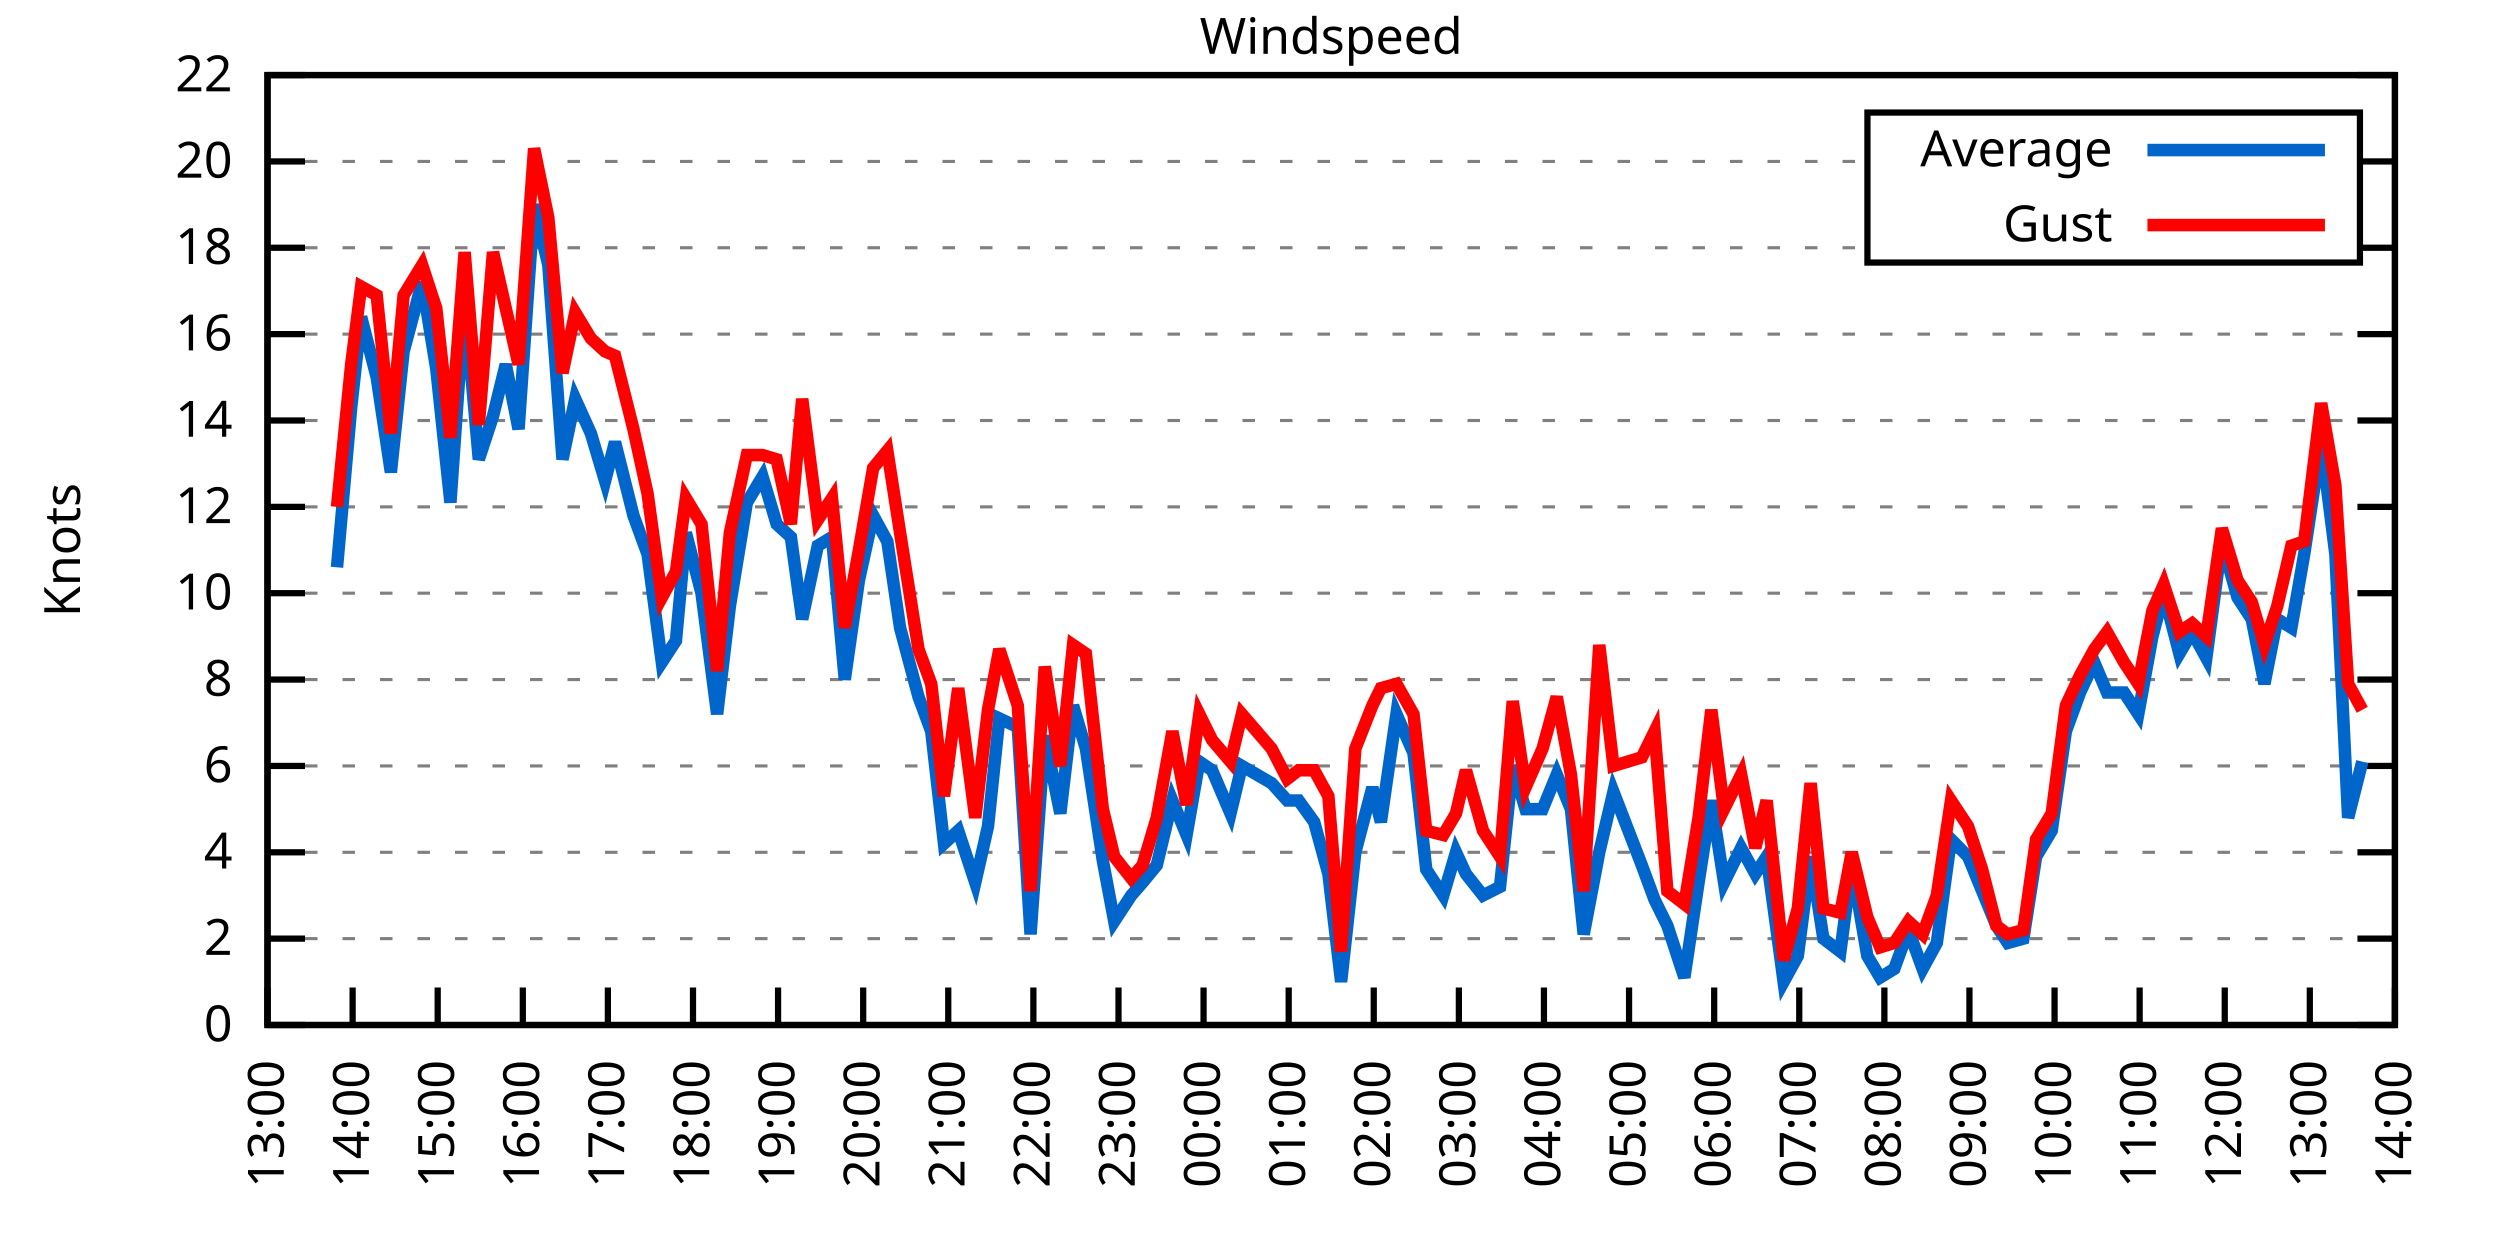
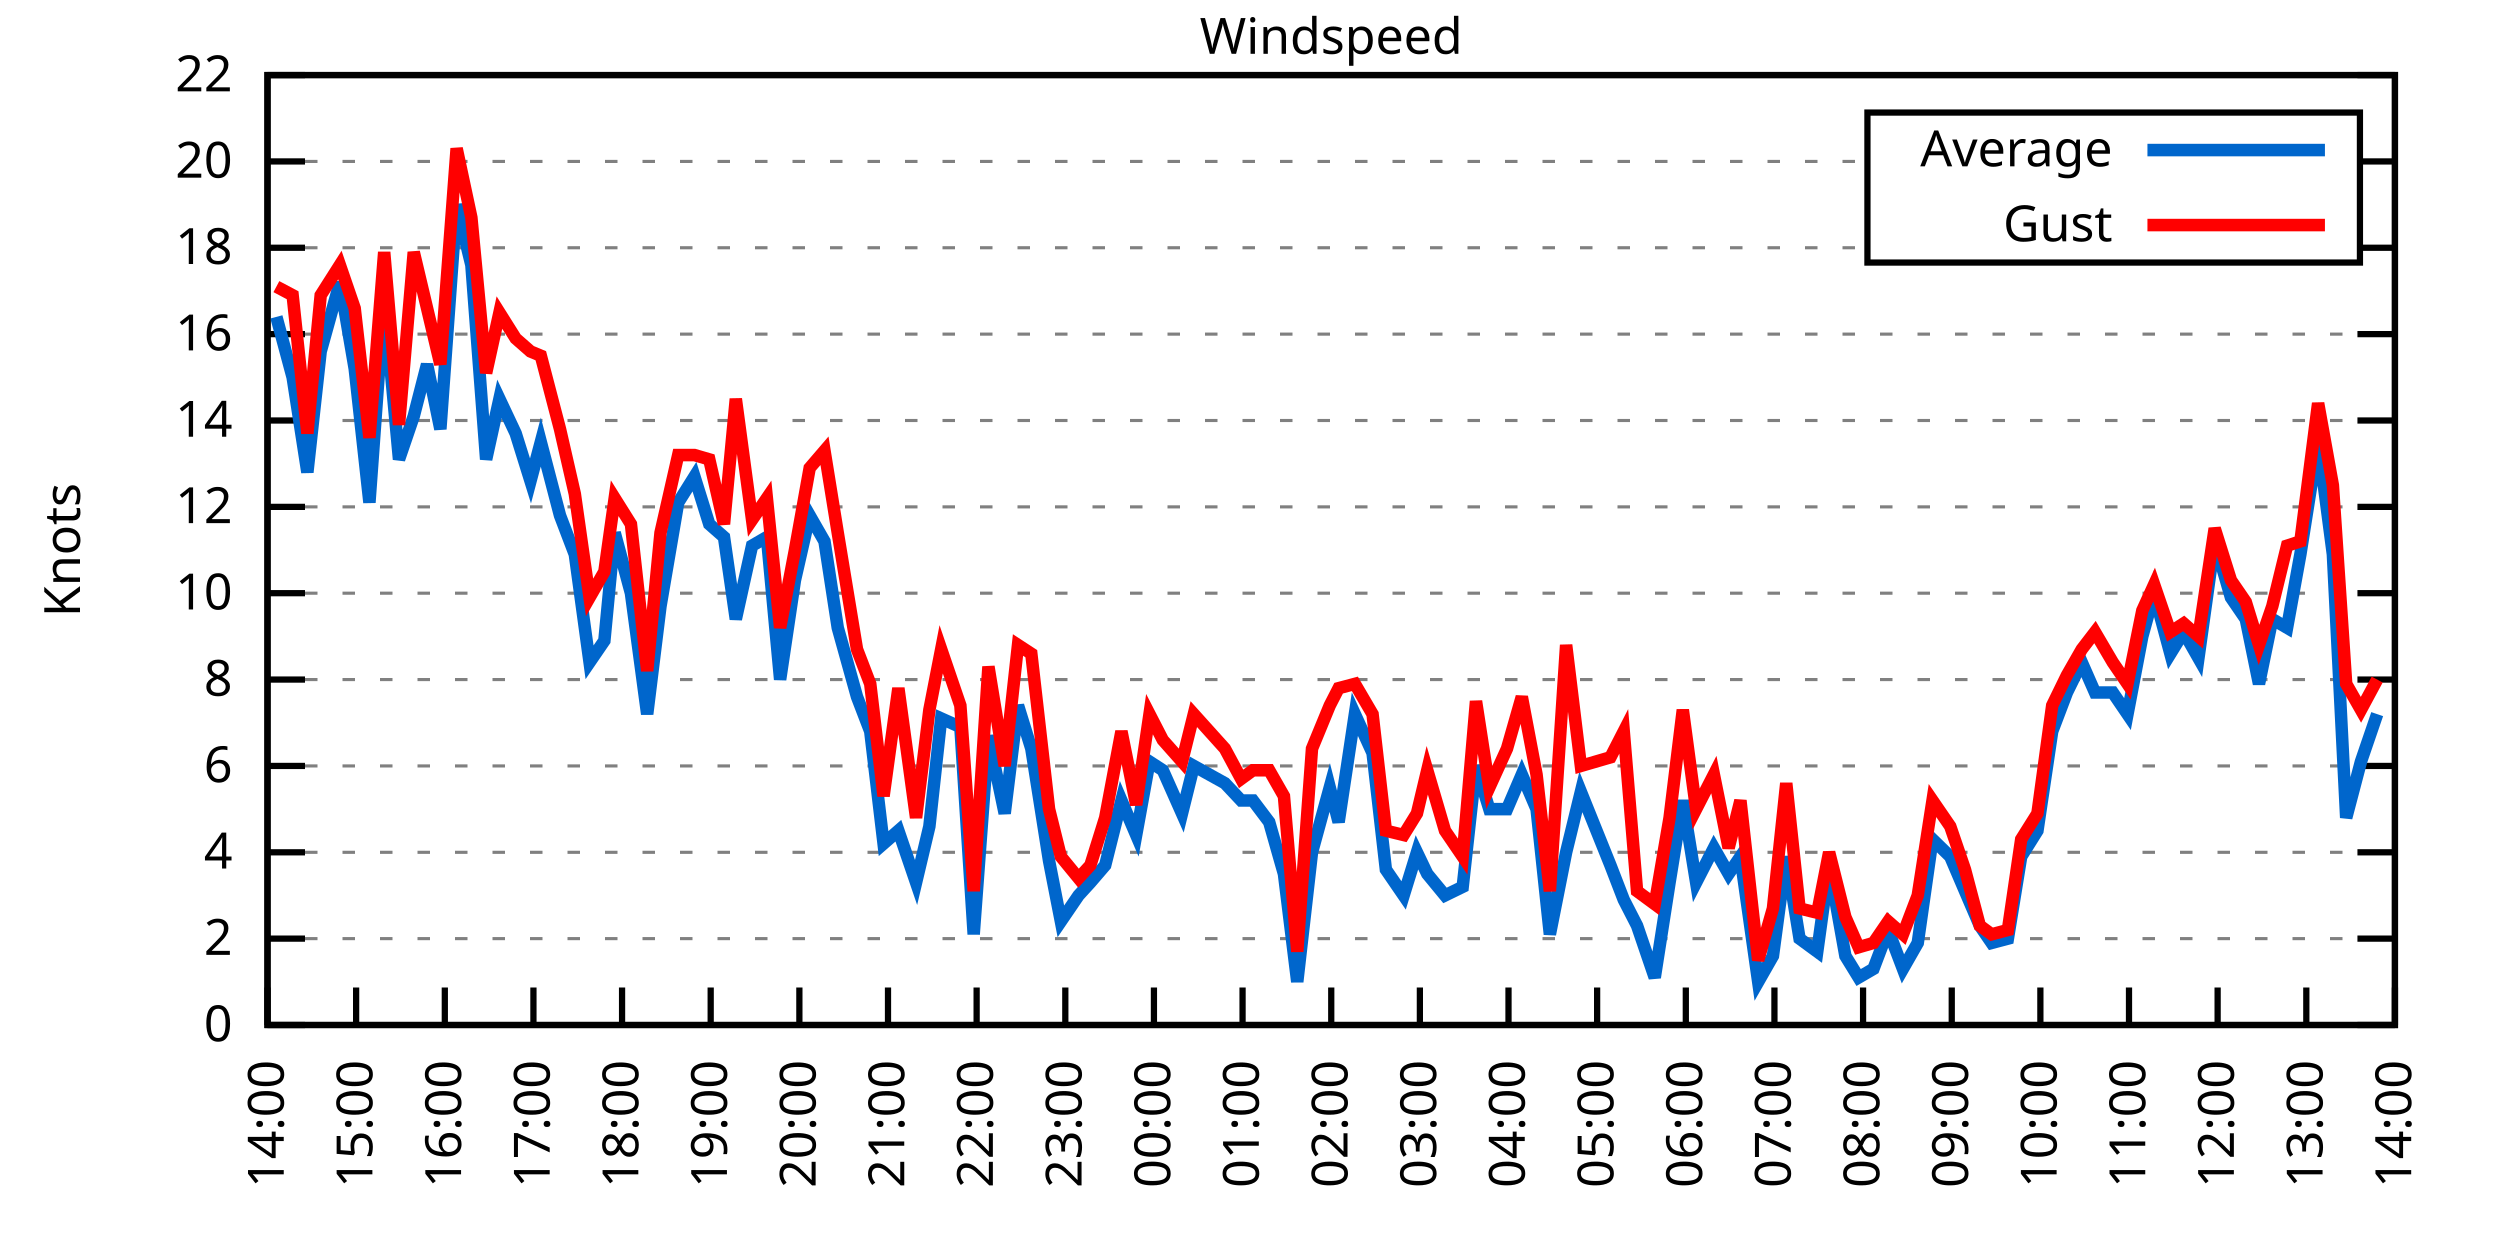
<svg xmlns="http://www.w3.org/2000/svg" xmlns:xlink="http://www.w3.org/1999/xlink" width="400" height="200" viewBox="0 0 400 200">
  <g id="gnuplot_canvas">
    <rect x="0" y="0" width="400" height="200" fill="none" />
    <defs>
      <circle id="gpDot" r="0.5" stroke-width="0.5" stroke="currentColor" />
      <path id="gpPt0" stroke-width="0.333" stroke="currentColor" d="M-1,0 h2 M0,-1 v2" />
      <path id="gpPt1" stroke-width="0.333" stroke="currentColor" d="M-1,-1 L1,1 M1,-1 L-1,1" />
      <path id="gpPt2" stroke-width="0.333" stroke="currentColor" d="M-1,0 L1,0 M0,-1 L0,1 M-1,-1 L1,1 M-1,1 L1,-1" />
      <rect id="gpPt3" stroke-width="0.333" stroke="currentColor" x="-1" y="-1" width="2" height="2" />
      <rect id="gpPt4" stroke-width="0.333" stroke="currentColor" fill="currentColor" x="-1" y="-1" width="2" height="2" />
      <circle id="gpPt5" stroke-width="0.333" stroke="currentColor" cx="0" cy="0" r="1" />
      <use xlink:href="#gpPt5" id="gpPt6" fill="currentColor" stroke="none" />
      <path id="gpPt7" stroke-width="0.333" stroke="currentColor" d="M0,-1.33 L-1.33,0.67 L1.33,0.67 z" />
      <use xlink:href="#gpPt7" id="gpPt8" fill="currentColor" stroke="none" />
      <use xlink:href="#gpPt7" id="gpPt9" stroke="currentColor" transform="rotate(180)" />
      <use xlink:href="#gpPt9" id="gpPt10" fill="currentColor" stroke="none" />
      <use xlink:href="#gpPt3" id="gpPt11" stroke="currentColor" transform="rotate(45)" />
      <use xlink:href="#gpPt11" id="gpPt12" fill="currentColor" stroke="none" />
      <path id="gpPt13" stroke-width="0.333" stroke="currentColor" d="M0,1.330 L1.265,0.411 L0.782,-1.067 L-0.782,-1.076 L-1.265,0.411 z" />
      <use xlink:href="#gpPt13" id="gpPt14" fill="currentColor" stroke="none" />
      <filter id="textbox" filterUnits="objectBoundingBox" x="0" y="0" height="1" width="1">
        <feFlood flood-color="white" flood-opacity="1" result="bgnd" />
        <feComposite in="SourceGraphic" in2="bgnd" operator="atop" />
      </filter>
      <filter id="greybox" filterUnits="objectBoundingBox" x="0" y="0" height="1" width="1">
        <feFlood flood-color="lightgrey" flood-opacity="1" result="grey" />
        <feComposite in="SourceGraphic" in2="grey" operator="atop" />
      </filter>
    </defs>
    <g fill="none" color="white" stroke="currentColor" stroke-width="1.00" stroke-linecap="butt" stroke-linejoin="miter">
</g>
    <g fill="none" color="black" stroke="currentColor" stroke-width="1.00" stroke-linecap="butt" stroke-linejoin="miter">
      <g stroke="none" shape-rendering="crispEdges">
        <polygon fill="rgb(255, 255, 255)" points="42.80,164.00 383.18,164.00 383.18,12.02 42.80,12.02 " />
      </g>
    </g>
    <g fill="none" color="black" stroke="currentColor" stroke-width="1.00" stroke-linecap="butt" stroke-linejoin="miter">
</g>
    <g fill="none" color="black" stroke="black" stroke-width="0.50" stroke-linecap="butt" stroke-linejoin="miter">
</g>
    <g fill="none" color="gray" stroke="currentColor" stroke-width="0.50" stroke-linecap="butt" stroke-linejoin="miter">
      <path stroke="gray" stroke-dasharray="2,4" class="gridline" d="M42.80,164.00 L383.19,164.00  " />
    </g>
    <g fill="none" color="gray" stroke="gray" stroke-width="1.00" stroke-linecap="butt" stroke-linejoin="miter">
</g>
    <g fill="none" color="black" stroke="currentColor" stroke-width="1.00" stroke-linecap="butt" stroke-linejoin="miter">
      <path stroke="black" d="M42.80,164.00 L48.80,164.00 M383.19,164.00 L377.19,164.00  " />
      <g transform="translate(37.20,166.60)" stroke="none" fill="black" font-family="Sans" font-size="8.00" text-anchor="end">
        <text>
          <tspan font-family="Sans"> 0</tspan>
        </text>
      </g>
    </g>
    <g fill="none" color="black" stroke="currentColor" stroke-width="1.00" stroke-linecap="butt" stroke-linejoin="miter">
</g>
    <g fill="none" color="black" stroke="black" stroke-width="0.50" stroke-linecap="butt" stroke-linejoin="miter">
</g>
    <g fill="none" color="gray" stroke="currentColor" stroke-width="0.50" stroke-linecap="butt" stroke-linejoin="miter">
      <path stroke="gray" stroke-dasharray="2,4" class="gridline" d="M42.80,150.18 L383.19,150.18  " />
    </g>
    <g fill="none" color="gray" stroke="gray" stroke-width="1.00" stroke-linecap="butt" stroke-linejoin="miter">
</g>
    <g fill="none" color="black" stroke="currentColor" stroke-width="1.00" stroke-linecap="butt" stroke-linejoin="miter">
      <path stroke="black" d="M42.80,150.18 L48.80,150.18 M383.19,150.18 L377.19,150.18  " />
      <g transform="translate(37.20,152.78)" stroke="none" fill="black" font-family="Sans" font-size="8.00" text-anchor="end">
        <text>
          <tspan font-family="Sans"> 2</tspan>
        </text>
      </g>
    </g>
    <g fill="none" color="black" stroke="currentColor" stroke-width="1.00" stroke-linecap="butt" stroke-linejoin="miter">
</g>
    <g fill="none" color="black" stroke="black" stroke-width="0.50" stroke-linecap="butt" stroke-linejoin="miter">
</g>
    <g fill="none" color="gray" stroke="currentColor" stroke-width="0.50" stroke-linecap="butt" stroke-linejoin="miter">
      <path stroke="gray" stroke-dasharray="2,4" class="gridline" d="M42.80,136.37 L383.19,136.37  " />
    </g>
    <g fill="none" color="gray" stroke="gray" stroke-width="1.00" stroke-linecap="butt" stroke-linejoin="miter">
</g>
    <g fill="none" color="black" stroke="currentColor" stroke-width="1.00" stroke-linecap="butt" stroke-linejoin="miter">
      <path stroke="black" d="M42.80,136.37 L48.80,136.37 M383.19,136.37 L377.19,136.37  " />
      <g transform="translate(37.20,138.97)" stroke="none" fill="black" font-family="Sans" font-size="8.00" text-anchor="end">
        <text>
          <tspan font-family="Sans"> 4</tspan>
        </text>
      </g>
    </g>
    <g fill="none" color="black" stroke="currentColor" stroke-width="1.00" stroke-linecap="butt" stroke-linejoin="miter">
</g>
    <g fill="none" color="black" stroke="black" stroke-width="0.50" stroke-linecap="butt" stroke-linejoin="miter">
</g>
    <g fill="none" color="gray" stroke="currentColor" stroke-width="0.50" stroke-linecap="butt" stroke-linejoin="miter">
      <path stroke="gray" stroke-dasharray="2,4" class="gridline" d="M42.80,122.55 L383.19,122.55  " />
    </g>
    <g fill="none" color="gray" stroke="gray" stroke-width="1.00" stroke-linecap="butt" stroke-linejoin="miter">
</g>
    <g fill="none" color="black" stroke="currentColor" stroke-width="1.00" stroke-linecap="butt" stroke-linejoin="miter">
      <path stroke="black" d="M42.80,122.55 L48.80,122.55 M383.19,122.55 L377.19,122.55  " />
      <g transform="translate(37.20,125.15)" stroke="none" fill="black" font-family="Sans" font-size="8.00" text-anchor="end">
        <text>
          <tspan font-family="Sans"> 6</tspan>
        </text>
      </g>
    </g>
    <g fill="none" color="black" stroke="currentColor" stroke-width="1.00" stroke-linecap="butt" stroke-linejoin="miter">
</g>
    <g fill="none" color="black" stroke="black" stroke-width="0.50" stroke-linecap="butt" stroke-linejoin="miter">
</g>
    <g fill="none" color="gray" stroke="currentColor" stroke-width="0.50" stroke-linecap="butt" stroke-linejoin="miter">
      <path stroke="gray" stroke-dasharray="2,4" class="gridline" d="M42.80,108.73 L383.19,108.73  " />
    </g>
    <g fill="none" color="gray" stroke="gray" stroke-width="1.00" stroke-linecap="butt" stroke-linejoin="miter">
</g>
    <g fill="none" color="black" stroke="currentColor" stroke-width="1.00" stroke-linecap="butt" stroke-linejoin="miter">
      <path stroke="black" d="M42.80,108.73 L48.80,108.73 M383.19,108.73 L377.19,108.73  " />
      <g transform="translate(37.20,111.33)" stroke="none" fill="black" font-family="Sans" font-size="8.00" text-anchor="end">
        <text>
          <tspan font-family="Sans"> 8</tspan>
        </text>
      </g>
    </g>
    <g fill="none" color="black" stroke="currentColor" stroke-width="1.00" stroke-linecap="butt" stroke-linejoin="miter">
</g>
    <g fill="none" color="black" stroke="black" stroke-width="0.50" stroke-linecap="butt" stroke-linejoin="miter">
</g>
    <g fill="none" color="gray" stroke="currentColor" stroke-width="0.50" stroke-linecap="butt" stroke-linejoin="miter">
      <path stroke="gray" stroke-dasharray="2,4" class="gridline" d="M42.80,94.91 L383.19,94.91  " />
    </g>
    <g fill="none" color="gray" stroke="gray" stroke-width="1.00" stroke-linecap="butt" stroke-linejoin="miter">
</g>
    <g fill="none" color="black" stroke="currentColor" stroke-width="1.00" stroke-linecap="butt" stroke-linejoin="miter">
      <path stroke="black" d="M42.80,94.91 L48.80,94.91 M383.19,94.91 L377.19,94.91  " />
      <g transform="translate(37.20,97.51)" stroke="none" fill="black" font-family="Sans" font-size="8.00" text-anchor="end">
        <text>
          <tspan font-family="Sans"> 10</tspan>
        </text>
      </g>
    </g>
    <g fill="none" color="black" stroke="currentColor" stroke-width="1.00" stroke-linecap="butt" stroke-linejoin="miter">
</g>
    <g fill="none" color="black" stroke="black" stroke-width="0.50" stroke-linecap="butt" stroke-linejoin="miter">
</g>
    <g fill="none" color="gray" stroke="currentColor" stroke-width="0.50" stroke-linecap="butt" stroke-linejoin="miter">
      <path stroke="gray" stroke-dasharray="2,4" class="gridline" d="M42.80,81.10 L383.19,81.10  " />
    </g>
    <g fill="none" color="gray" stroke="gray" stroke-width="1.00" stroke-linecap="butt" stroke-linejoin="miter">
</g>
    <g fill="none" color="black" stroke="currentColor" stroke-width="1.00" stroke-linecap="butt" stroke-linejoin="miter">
      <path stroke="black" d="M42.80,81.10 L48.80,81.10 M383.19,81.10 L377.19,81.10  " />
      <g transform="translate(37.20,83.70)" stroke="none" fill="black" font-family="Sans" font-size="8.00" text-anchor="end">
        <text>
          <tspan font-family="Sans"> 12</tspan>
        </text>
      </g>
    </g>
    <g fill="none" color="black" stroke="currentColor" stroke-width="1.00" stroke-linecap="butt" stroke-linejoin="miter">
</g>
    <g fill="none" color="black" stroke="black" stroke-width="0.50" stroke-linecap="butt" stroke-linejoin="miter">
</g>
    <g fill="none" color="gray" stroke="currentColor" stroke-width="0.50" stroke-linecap="butt" stroke-linejoin="miter">
      <path stroke="gray" stroke-dasharray="2,4" class="gridline" d="M42.80,67.28 L383.19,67.28  " />
    </g>
    <g fill="none" color="gray" stroke="gray" stroke-width="1.00" stroke-linecap="butt" stroke-linejoin="miter">
</g>
    <g fill="none" color="black" stroke="currentColor" stroke-width="1.00" stroke-linecap="butt" stroke-linejoin="miter">
      <path stroke="black" d="M42.80,67.28 L48.80,67.28 M383.19,67.28 L377.19,67.28  " />
      <g transform="translate(37.20,69.88)" stroke="none" fill="black" font-family="Sans" font-size="8.00" text-anchor="end">
        <text>
          <tspan font-family="Sans"> 14</tspan>
        </text>
      </g>
    </g>
    <g fill="none" color="black" stroke="currentColor" stroke-width="1.00" stroke-linecap="butt" stroke-linejoin="miter">
</g>
    <g fill="none" color="black" stroke="black" stroke-width="0.50" stroke-linecap="butt" stroke-linejoin="miter">
</g>
    <g fill="none" color="gray" stroke="currentColor" stroke-width="0.50" stroke-linecap="butt" stroke-linejoin="miter">
      <path stroke="gray" stroke-dasharray="2,4" class="gridline" d="M42.80,53.46 L383.19,53.46  " />
    </g>
    <g fill="none" color="gray" stroke="gray" stroke-width="1.00" stroke-linecap="butt" stroke-linejoin="miter">
</g>
    <g fill="none" color="black" stroke="currentColor" stroke-width="1.00" stroke-linecap="butt" stroke-linejoin="miter">
      <path stroke="black" d="M42.80,53.46 L48.80,53.46 M383.19,53.46 L377.19,53.46  " />
      <g transform="translate(37.20,56.06)" stroke="none" fill="black" font-family="Sans" font-size="8.00" text-anchor="end">
        <text>
          <tspan font-family="Sans"> 16</tspan>
        </text>
      </g>
    </g>
    <g fill="none" color="black" stroke="currentColor" stroke-width="1.00" stroke-linecap="butt" stroke-linejoin="miter">
</g>
    <g fill="none" color="black" stroke="black" stroke-width="0.50" stroke-linecap="butt" stroke-linejoin="miter">
</g>
    <g fill="none" color="gray" stroke="currentColor" stroke-width="0.50" stroke-linecap="butt" stroke-linejoin="miter">
      <path stroke="gray" stroke-dasharray="2,4" class="gridline" d="M42.80,39.64 L298.79,39.64 M377.59,39.64 L383.19,39.64  " />
    </g>
    <g fill="none" color="gray" stroke="gray" stroke-width="1.00" stroke-linecap="butt" stroke-linejoin="miter">
</g>
    <g fill="none" color="black" stroke="currentColor" stroke-width="1.00" stroke-linecap="butt" stroke-linejoin="miter">
      <path stroke="black" d="M42.80,39.64 L48.80,39.64 M383.19,39.64 L377.19,39.64  " />
      <g transform="translate(37.20,42.24)" stroke="none" fill="black" font-family="Sans" font-size="8.00" text-anchor="end">
        <text>
          <tspan font-family="Sans"> 18</tspan>
        </text>
      </g>
    </g>
    <g fill="none" color="black" stroke="currentColor" stroke-width="1.00" stroke-linecap="butt" stroke-linejoin="miter">
</g>
    <g fill="none" color="black" stroke="black" stroke-width="0.50" stroke-linecap="butt" stroke-linejoin="miter">
</g>
    <g fill="none" color="gray" stroke="currentColor" stroke-width="0.50" stroke-linecap="butt" stroke-linejoin="miter">
      <path stroke="gray" stroke-dasharray="2,4" class="gridline" d="M42.80,25.83 L298.79,25.83 M377.59,25.83 L383.19,25.83  " />
    </g>
    <g fill="none" color="gray" stroke="gray" stroke-width="1.00" stroke-linecap="butt" stroke-linejoin="miter">
</g>
    <g fill="none" color="black" stroke="currentColor" stroke-width="1.00" stroke-linecap="butt" stroke-linejoin="miter">
      <path stroke="black" d="M42.80,25.83 L48.80,25.83 M383.19,25.83 L377.19,25.83  " />
      <g transform="translate(37.20,28.43)" stroke="none" fill="black" font-family="Sans" font-size="8.00" text-anchor="end">
        <text>
          <tspan font-family="Sans"> 20</tspan>
        </text>
      </g>
    </g>
    <g fill="none" color="black" stroke="currentColor" stroke-width="1.00" stroke-linecap="butt" stroke-linejoin="miter">
</g>
    <g fill="none" color="black" stroke="black" stroke-width="0.50" stroke-linecap="butt" stroke-linejoin="miter">
</g>
    <g fill="none" color="gray" stroke="currentColor" stroke-width="0.50" stroke-linecap="butt" stroke-linejoin="miter">
      <path stroke="gray" stroke-dasharray="2,4" class="gridline" d="M42.80,12.01 L383.19,12.01  " />
    </g>
    <g fill="none" color="gray" stroke="gray" stroke-width="1.00" stroke-linecap="butt" stroke-linejoin="miter">
</g>
    <g fill="none" color="black" stroke="currentColor" stroke-width="1.00" stroke-linecap="butt" stroke-linejoin="miter">
      <path stroke="black" d="M42.80,12.01 L48.80,12.01 M383.19,12.01 L377.19,12.01  " />
      <g transform="translate(37.20,14.61)" stroke="none" fill="black" font-family="Sans" font-size="8.00" text-anchor="end">
        <text>
          <tspan font-family="Sans"> 22</tspan>
        </text>
      </g>
    </g>
    <g fill="none" color="black" stroke="currentColor" stroke-width="1.00" stroke-linecap="butt" stroke-linejoin="miter">
      <path stroke="black" d="M42.80,164.00 L42.80,158.00  " />
      <g transform="translate(45.40,169.60) rotate(270.00)" stroke="none" fill="black" font-family="Sans" font-size="8.00" text-anchor="end">
        <text>
-           <tspan font-family="Sans">13:00</tspan>
-         </text>
-       </g>
-     </g>
-     <g fill="none" color="black" stroke="currentColor" stroke-width="1.00" stroke-linecap="butt" stroke-linejoin="miter">
-       <path stroke="black" d="M56.42,164.00 L56.42,158.00  " />
-       <g transform="translate(59.02,169.60) rotate(270.00)" stroke="none" fill="black" font-family="Sans" font-size="8.00" text-anchor="end">
-         <text>
          <tspan font-family="Sans">14:00</tspan>
        </text>
      </g>
    </g>
    <g fill="none" color="black" stroke="currentColor" stroke-width="1.00" stroke-linecap="butt" stroke-linejoin="miter">
-       <path stroke="black" d="M70.03,164.00 L70.03,158.00  " />
-       <g transform="translate(72.63,169.60) rotate(270.00)" stroke="none" fill="black" font-family="Sans" font-size="8.00" text-anchor="end">
+       <path stroke="black" d="M56.98,164.00 L56.98,158.00  " />
+       <g transform="translate(59.58,169.60) rotate(270.00)" stroke="none" fill="black" font-family="Sans" font-size="8.00" text-anchor="end">
        <text>
          <tspan font-family="Sans">15:00</tspan>
        </text>
      </g>
    </g>
    <g fill="none" color="black" stroke="currentColor" stroke-width="1.00" stroke-linecap="butt" stroke-linejoin="miter">
-       <path stroke="black" d="M83.65,164.00 L83.65,158.00  " />
-       <g transform="translate(86.25,169.60) rotate(270.00)" stroke="none" fill="black" font-family="Sans" font-size="8.00" text-anchor="end">
+       <path stroke="black" d="M71.17,164.00 L71.17,158.00  " />
+       <g transform="translate(73.77,169.60) rotate(270.00)" stroke="none" fill="black" font-family="Sans" font-size="8.00" text-anchor="end">
        <text>
          <tspan font-family="Sans">16:00</tspan>
        </text>
      </g>
    </g>
    <g fill="none" color="black" stroke="currentColor" stroke-width="1.00" stroke-linecap="butt" stroke-linejoin="miter">
-       <path stroke="black" d="M97.26,164.00 L97.26,158.00  " />
-       <g transform="translate(99.86,169.60) rotate(270.00)" stroke="none" fill="black" font-family="Sans" font-size="8.00" text-anchor="end">
+       <path stroke="black" d="M85.35,164.00 L85.35,158.00  " />
+       <g transform="translate(87.95,169.60) rotate(270.00)" stroke="none" fill="black" font-family="Sans" font-size="8.00" text-anchor="end">
        <text>
          <tspan font-family="Sans">17:00</tspan>
        </text>
      </g>
    </g>
    <g fill="none" color="black" stroke="currentColor" stroke-width="1.00" stroke-linecap="butt" stroke-linejoin="miter">
-       <path stroke="black" d="M110.88,164.00 L110.88,158.00  " />
-       <g transform="translate(113.48,169.60) rotate(270.00)" stroke="none" fill="black" font-family="Sans" font-size="8.00" text-anchor="end">
+       <path stroke="black" d="M99.53,164.00 L99.53,158.00  " />
+       <g transform="translate(102.13,169.60) rotate(270.00)" stroke="none" fill="black" font-family="Sans" font-size="8.00" text-anchor="end">
        <text>
          <tspan font-family="Sans">18:00</tspan>
        </text>
      </g>
    </g>
    <g fill="none" color="black" stroke="currentColor" stroke-width="1.00" stroke-linecap="butt" stroke-linejoin="miter">
-       <path stroke="black" d="M124.49,164.00 L124.49,158.00  " />
-       <g transform="translate(127.09,169.60) rotate(270.00)" stroke="none" fill="black" font-family="Sans" font-size="8.00" text-anchor="end">
+       <path stroke="black" d="M113.71,164.00 L113.71,158.00  " />
+       <g transform="translate(116.31,169.60) rotate(270.00)" stroke="none" fill="black" font-family="Sans" font-size="8.00" text-anchor="end">
        <text>
          <tspan font-family="Sans">19:00</tspan>
        </text>
      </g>
    </g>
    <g fill="none" color="black" stroke="currentColor" stroke-width="1.00" stroke-linecap="butt" stroke-linejoin="miter">
-       <path stroke="black" d="M138.11,164.00 L138.11,158.00  " />
-       <g transform="translate(140.71,169.60) rotate(270.00)" stroke="none" fill="black" font-family="Sans" font-size="8.00" text-anchor="end">
+       <path stroke="black" d="M127.90,164.00 L127.90,158.00  " />
+       <g transform="translate(130.50,169.60) rotate(270.00)" stroke="none" fill="black" font-family="Sans" font-size="8.00" text-anchor="end">
        <text>
          <tspan font-family="Sans">20:00</tspan>
        </text>
      </g>
    </g>
    <g fill="none" color="black" stroke="currentColor" stroke-width="1.00" stroke-linecap="butt" stroke-linejoin="miter">
-       <path stroke="black" d="M151.72,164.00 L151.72,158.00  " />
-       <g transform="translate(154.32,169.60) rotate(270.00)" stroke="none" fill="black" font-family="Sans" font-size="8.00" text-anchor="end">
+       <path stroke="black" d="M142.08,164.00 L142.08,158.00  " />
+       <g transform="translate(144.68,169.60) rotate(270.00)" stroke="none" fill="black" font-family="Sans" font-size="8.00" text-anchor="end">
        <text>
          <tspan font-family="Sans">21:00</tspan>
        </text>
      </g>
    </g>
    <g fill="none" color="black" stroke="currentColor" stroke-width="1.00" stroke-linecap="butt" stroke-linejoin="miter">
-       <path stroke="black" d="M165.34,164.00 L165.34,158.00  " />
-       <g transform="translate(167.94,169.60) rotate(270.00)" stroke="none" fill="black" font-family="Sans" font-size="8.00" text-anchor="end">
+       <path stroke="black" d="M156.26,164.00 L156.26,158.00  " />
+       <g transform="translate(158.86,169.60) rotate(270.00)" stroke="none" fill="black" font-family="Sans" font-size="8.00" text-anchor="end">
        <text>
          <tspan font-family="Sans">22:00</tspan>
        </text>
      </g>
    </g>
    <g fill="none" color="black" stroke="currentColor" stroke-width="1.00" stroke-linecap="butt" stroke-linejoin="miter">
-       <path stroke="black" d="M178.96,164.00 L178.96,158.00  " />
-       <g transform="translate(181.56,169.60) rotate(270.00)" stroke="none" fill="black" font-family="Sans" font-size="8.00" text-anchor="end">
+       <path stroke="black" d="M170.45,164.00 L170.45,158.00  " />
+       <g transform="translate(173.05,169.60) rotate(270.00)" stroke="none" fill="black" font-family="Sans" font-size="8.00" text-anchor="end">
        <text>
          <tspan font-family="Sans">23:00</tspan>
        </text>
      </g>
    </g>
    <g fill="none" color="black" stroke="currentColor" stroke-width="1.00" stroke-linecap="butt" stroke-linejoin="miter">
-       <path stroke="black" d="M192.57,164.00 L192.57,158.00  " />
-       <g transform="translate(195.17,169.60) rotate(270.00)" stroke="none" fill="black" font-family="Sans" font-size="8.00" text-anchor="end">
+       <path stroke="black" d="M184.63,164.00 L184.63,158.00  " />
+       <g transform="translate(187.23,169.60) rotate(270.00)" stroke="none" fill="black" font-family="Sans" font-size="8.00" text-anchor="end">
        <text>
          <tspan font-family="Sans">00:00</tspan>
        </text>
      </g>
    </g>
    <g fill="none" color="black" stroke="currentColor" stroke-width="1.00" stroke-linecap="butt" stroke-linejoin="miter">
-       <path stroke="black" d="M206.19,164.00 L206.19,158.00  " />
-       <g transform="translate(208.79,169.60) rotate(270.00)" stroke="none" fill="black" font-family="Sans" font-size="8.00" text-anchor="end">
+       <path stroke="black" d="M198.81,164.00 L198.81,158.00  " />
+       <g transform="translate(201.41,169.60) rotate(270.00)" stroke="none" fill="black" font-family="Sans" font-size="8.00" text-anchor="end">
        <text>
          <tspan font-family="Sans">01:00</tspan>
        </text>
      </g>
    </g>
    <g fill="none" color="black" stroke="currentColor" stroke-width="1.00" stroke-linecap="butt" stroke-linejoin="miter">
-       <path stroke="black" d="M219.80,164.00 L219.80,158.00  " />
-       <g transform="translate(222.40,169.60) rotate(270.00)" stroke="none" fill="black" font-family="Sans" font-size="8.00" text-anchor="end">
+       <path stroke="black" d="M213.00,164.00 L213.00,158.00  " />
+       <g transform="translate(215.60,169.60) rotate(270.00)" stroke="none" fill="black" font-family="Sans" font-size="8.00" text-anchor="end">
        <text>
          <tspan font-family="Sans">02:00</tspan>
        </text>
      </g>
    </g>
    <g fill="none" color="black" stroke="currentColor" stroke-width="1.00" stroke-linecap="butt" stroke-linejoin="miter">
-       <path stroke="black" d="M233.42,164.00 L233.42,158.00  " />
-       <g transform="translate(236.02,169.60) rotate(270.00)" stroke="none" fill="black" font-family="Sans" font-size="8.00" text-anchor="end">
+       <path stroke="black" d="M227.18,164.00 L227.18,158.00  " />
+       <g transform="translate(229.78,169.60) rotate(270.00)" stroke="none" fill="black" font-family="Sans" font-size="8.00" text-anchor="end">
        <text>
          <tspan font-family="Sans">03:00</tspan>
        </text>
      </g>
    </g>
    <g fill="none" color="black" stroke="currentColor" stroke-width="1.00" stroke-linecap="butt" stroke-linejoin="miter">
-       <path stroke="black" d="M247.03,164.00 L247.03,158.00  " />
-       <g transform="translate(249.63,169.60) rotate(270.00)" stroke="none" fill="black" font-family="Sans" font-size="8.00" text-anchor="end">
+       <path stroke="black" d="M241.36,164.00 L241.36,158.00  " />
+       <g transform="translate(243.96,169.60) rotate(270.00)" stroke="none" fill="black" font-family="Sans" font-size="8.00" text-anchor="end">
        <text>
          <tspan font-family="Sans">04:00</tspan>
        </text>
      </g>
    </g>
    <g fill="none" color="black" stroke="currentColor" stroke-width="1.00" stroke-linecap="butt" stroke-linejoin="miter">
-       <path stroke="black" d="M260.65,164.00 L260.65,158.00  " />
-       <g transform="translate(263.25,169.60) rotate(270.00)" stroke="none" fill="black" font-family="Sans" font-size="8.00" text-anchor="end">
+       <path stroke="black" d="M255.54,164.00 L255.54,158.00  " />
+       <g transform="translate(258.14,169.60) rotate(270.00)" stroke="none" fill="black" font-family="Sans" font-size="8.00" text-anchor="end">
        <text>
          <tspan font-family="Sans">05:00</tspan>
        </text>
      </g>
    </g>
    <g fill="none" color="black" stroke="currentColor" stroke-width="1.00" stroke-linecap="butt" stroke-linejoin="miter">
-       <path stroke="black" d="M274.27,164.00 L274.27,158.00  " />
-       <g transform="translate(276.87,169.60) rotate(270.00)" stroke="none" fill="black" font-family="Sans" font-size="8.00" text-anchor="end">
+       <path stroke="black" d="M269.73,164.00 L269.73,158.00  " />
+       <g transform="translate(272.33,169.60) rotate(270.00)" stroke="none" fill="black" font-family="Sans" font-size="8.00" text-anchor="end">
        <text>
          <tspan font-family="Sans">06:00</tspan>
        </text>
      </g>
    </g>
    <g fill="none" color="black" stroke="currentColor" stroke-width="1.00" stroke-linecap="butt" stroke-linejoin="miter">
-       <path stroke="black" d="M287.88,164.00 L287.88,158.00  " />
-       <g transform="translate(290.48,169.60) rotate(270.00)" stroke="none" fill="black" font-family="Sans" font-size="8.00" text-anchor="end">
+       <path stroke="black" d="M283.91,164.00 L283.91,158.00  " />
+       <g transform="translate(286.51,169.60) rotate(270.00)" stroke="none" fill="black" font-family="Sans" font-size="8.00" text-anchor="end">
        <text>
          <tspan font-family="Sans">07:00</tspan>
        </text>
      </g>
    </g>
    <g fill="none" color="black" stroke="currentColor" stroke-width="1.00" stroke-linecap="butt" stroke-linejoin="miter">
-       <path stroke="black" d="M301.50,164.00 L301.50,158.00  " />
-       <g transform="translate(304.10,169.60) rotate(270.00)" stroke="none" fill="black" font-family="Sans" font-size="8.00" text-anchor="end">
+       <path stroke="black" d="M298.09,164.00 L298.09,158.00  " />
+       <g transform="translate(300.69,169.60) rotate(270.00)" stroke="none" fill="black" font-family="Sans" font-size="8.00" text-anchor="end">
        <text>
          <tspan font-family="Sans">08:00</tspan>
        </text>
      </g>
    </g>
    <g fill="none" color="black" stroke="currentColor" stroke-width="1.00" stroke-linecap="butt" stroke-linejoin="miter">
-       <path stroke="black" d="M315.11,164.00 L315.11,158.00  " />
-       <g transform="translate(317.71,169.60) rotate(270.00)" stroke="none" fill="black" font-family="Sans" font-size="8.00" text-anchor="end">
+       <path stroke="black" d="M312.28,164.00 L312.28,158.00  " />
+       <g transform="translate(314.88,169.60) rotate(270.00)" stroke="none" fill="black" font-family="Sans" font-size="8.00" text-anchor="end">
        <text>
          <tspan font-family="Sans">09:00</tspan>
        </text>
      </g>
    </g>
    <g fill="none" color="black" stroke="currentColor" stroke-width="1.00" stroke-linecap="butt" stroke-linejoin="miter">
-       <path stroke="black" d="M328.73,164.00 L328.73,158.00  " />
-       <g transform="translate(331.33,169.60) rotate(270.00)" stroke="none" fill="black" font-family="Sans" font-size="8.00" text-anchor="end">
+       <path stroke="black" d="M326.46,164.00 L326.46,158.00  " />
+       <g transform="translate(329.06,169.60) rotate(270.00)" stroke="none" fill="black" font-family="Sans" font-size="8.00" text-anchor="end">
        <text>
          <tspan font-family="Sans">10:00</tspan>
        </text>
      </g>
    </g>
    <g fill="none" color="black" stroke="currentColor" stroke-width="1.00" stroke-linecap="butt" stroke-linejoin="miter">
-       <path stroke="black" d="M342.34,164.00 L342.34,158.00  " />
-       <g transform="translate(344.94,169.60) rotate(270.00)" stroke="none" fill="black" font-family="Sans" font-size="8.00" text-anchor="end">
+       <path stroke="black" d="M340.64,164.00 L340.64,158.00  " />
+       <g transform="translate(343.24,169.60) rotate(270.00)" stroke="none" fill="black" font-family="Sans" font-size="8.00" text-anchor="end">
        <text>
          <tspan font-family="Sans">11:00</tspan>
        </text>
      </g>
    </g>
    <g fill="none" color="black" stroke="currentColor" stroke-width="1.00" stroke-linecap="butt" stroke-linejoin="miter">
-       <path stroke="black" d="M355.96,164.00 L355.96,158.00  " />
-       <g transform="translate(358.56,169.60) rotate(270.00)" stroke="none" fill="black" font-family="Sans" font-size="8.00" text-anchor="end">
+       <path stroke="black" d="M354.82,164.00 L354.82,158.00  " />
+       <g transform="translate(357.42,169.60) rotate(270.00)" stroke="none" fill="black" font-family="Sans" font-size="8.00" text-anchor="end">
        <text>
          <tspan font-family="Sans">12:00</tspan>
        </text>
      </g>
    </g>
    <g fill="none" color="black" stroke="currentColor" stroke-width="1.00" stroke-linecap="butt" stroke-linejoin="miter">
-       <path stroke="black" d="M369.57,164.00 L369.57,158.00  " />
-       <g transform="translate(372.17,169.60) rotate(270.00)" stroke="none" fill="black" font-family="Sans" font-size="8.00" text-anchor="end">
+       <path stroke="black" d="M369.01,164.00 L369.01,158.00  " />
+       <g transform="translate(371.61,169.60) rotate(270.00)" stroke="none" fill="black" font-family="Sans" font-size="8.00" text-anchor="end">
        <text>
          <tspan font-family="Sans">13:00</tspan>
        </text>
      </g>
    </g>
    <g fill="none" color="black" stroke="currentColor" stroke-width="1.00" stroke-linecap="butt" stroke-linejoin="miter">
      <path stroke="black" d="M383.19,164.00 L383.19,158.00  " />
      <g transform="translate(385.79,169.60) rotate(270.00)" stroke="none" fill="black" font-family="Sans" font-size="8.00" text-anchor="end">
        <text>
          <tspan font-family="Sans">14:00</tspan>
        </text>
      </g>
    </g>
    <g fill="none" color="black" stroke="currentColor" stroke-width="1.00" stroke-linecap="butt" stroke-linejoin="miter">
</g>
    <g fill="none" color="black" stroke="currentColor" stroke-width="1.00" stroke-linecap="butt" stroke-linejoin="miter">
      <path stroke="black" d="M42.80,12.01 L42.80,164.00 L383.19,164.00 L383.19,12.01 L42.80,12.01 Z  " />
    </g>
    <g fill="none" color="black" stroke="currentColor" stroke-width="1.00" stroke-linecap="butt" stroke-linejoin="miter">
</g>
    <g fill="none" color="black" stroke="currentColor" stroke-width="1.00" stroke-linecap="butt" stroke-linejoin="miter">
      <path stroke="black" d="M298.79,42.01 L298.79,18.01 L377.59,18.01 L377.59,42.01 L298.79,42.01 Z  " />
    </g>
    <g id="Windspeed_plot_1">
      <g fill="none" color="white" stroke="black" stroke-width="2.00" stroke-linecap="butt" stroke-linejoin="miter">
</g>
      <g fill="none" color="black" stroke="currentColor" stroke-width="2.00" stroke-linecap="butt" stroke-linejoin="miter">
        <g transform="translate(337.99,26.61)" stroke="none" fill="black" font-family="Sans" font-size="8.00" text-anchor="end">
          <text>
            <tspan font-family="Sans">Average</tspan>
          </text>
        </g>
      </g>
      <g fill="none" color="black" stroke="currentColor" stroke-width="2.00" stroke-linecap="butt" stroke-linejoin="miter">
-         <path stroke="rgb(  0, 102, 204)" d="M343.59,24.01 L371.99,24.01 M53.92,90.77 L56.19,65.21 L57.78,50.70 L60.27,60.37 L62.54,75.57 L64.58,56.23   L67.54,45.17 L69.80,58.99 L72.07,80.41 L74.34,47.93 L76.61,73.50 L78.88,66.59 L80.92,58.30 L82.97,68.66   L85.46,32.74 L87.73,42.41 L90.00,73.50 L92.04,63.82 L94.54,69.35 L96.81,76.95 L98.40,70.73 L101.35,82.48   L103.62,88.70 L105.89,105.97 L108.15,102.51 L109.74,85.24 L112.24,94.91 L114.74,114.26 L116.78,96.99 L119.50,80.41   L122.00,76.26 L124.27,83.86 L126.54,85.93 L128.35,99.06 L130.85,87.31 L133.12,85.93 L135.16,108.73 L137.43,92.84   L139.70,82.48 L141.97,86.62 L144.01,100.44 L146.96,111.49 L149.00,117.02 L151.04,134.98 L153.31,132.91 L156.04,141.20   L158.08,132.22 L159.89,114.95 L162.84,116.33 L164.89,149.49 L167.16,117.71 L169.65,130.15 L171.69,112.88 L173.74,119.78   L176.46,137.75 L178.28,147.42 L181.00,143.27 L182.81,141.20 L185.08,138.44 L187.58,128.08 L189.85,133.60 L191.89,121.86   L193.93,123.24 L196.88,130.15 L198.70,122.55 L203.46,125.31 L205.96,128.08 L207.78,128.08 L210.27,131.53 L212.54,139.82   L214.58,157.09 L216.85,136.37 L219.58,126.00 L220.94,131.53 L223.43,114.26 L226.16,120.48 L228.20,139.13 L230.92,143.27   L232.96,136.37 L234.55,139.82 L237.28,143.27 L240.00,141.89 L242.04,122.55 L244.08,129.46 L246.81,129.46 L249.08,123.93   L251.35,129.46 L253.39,149.49 L255.88,136.37 L258.15,126.69 L262.69,138.44 L264.73,143.96 L266.78,148.11 L269.50,156.40   L271.77,141.20 L273.81,128.08 L275.85,141.20 L278.58,135.67 L280.85,139.82 L282.66,137.06 L285.38,157.09 L287.65,152.95   L289.70,137.06 L291.74,150.18 L294.46,152.26 L296.28,138.44 L298.77,152.95 L300.82,156.40 L303.08,155.02 L305.35,148.80   L307.62,155.02 L309.89,150.87 L312.16,134.29 L314.89,137.06 L317.15,142.58 L319.42,148.11 L321.24,150.87 L323.74,150.18   L325.78,137.06 L328.27,132.91 L330.54,117.02 L332.81,110.80 L335.08,105.97 L337.12,110.80 L339.85,110.80 L342.12,114.26   L344.39,101.82 L346.20,94.91 L348.70,104.59 L350.74,101.13 L353.01,105.28 L355.50,86.62 L358.00,95.60 L360.27,99.06   L362.31,109.42 L364.36,99.06 L366.62,100.44 L368.67,88.70 L371.39,70.73 L373.66,88.70 L375.70,130.84 L377.97,121.86    " />
+         <path stroke="rgb(  0, 102, 204)" d="M343.59,24.01 L371.99,24.01 M44.22,50.70 L46.82,60.37 L49.18,75.57 L51.31,56.23 L54.38,45.17 L56.75,58.99   L59.11,80.41 L61.47,47.93 L63.84,73.50 L66.20,66.59 L68.33,58.30 L70.46,68.66 L73.06,32.74 L75.42,42.41   L77.78,73.50 L79.91,63.82 L82.51,69.35 L84.88,76.95 L86.53,70.73 L89.60,82.48 L91.97,88.70 L94.33,105.97   L96.70,102.51 L98.35,85.24 L100.95,94.91 L103.55,114.26 L105.68,96.99 L108.51,80.41 L111.11,76.26 L113.48,83.86   L115.84,85.93 L117.73,99.06 L120.33,87.31 L122.70,85.93 L124.82,108.73 L127.19,92.84 L129.55,82.48 L131.92,86.62   L134.04,100.44 L137.12,111.49 L139.24,117.02 L141.37,134.98 L143.74,132.91 L146.57,141.20 L148.70,132.22 L150.59,114.95   L153.66,116.33 L155.79,149.49 L158.15,117.71 L160.75,130.15 L162.88,112.88 L165.01,119.78 L167.85,137.75 L169.74,147.42   L172.57,143.27 L174.46,141.20 L176.83,138.44 L179.43,128.08 L181.79,133.60 L183.92,121.86 L186.05,123.24 L189.12,130.15   L191.01,122.55 L195.98,125.31 L198.58,128.08 L200.47,128.08 L203.07,131.53 L205.43,139.82 L207.56,157.09 L209.92,136.37   L212.76,126.00 L214.18,131.53 L216.78,114.26 L219.61,120.48 L221.74,139.13 L224.58,143.27 L226.71,136.37 L228.36,139.82   L231.20,143.27 L234.03,141.89 L236.16,122.55 L238.29,129.46 L241.12,129.46 L243.49,123.93 L245.85,129.46 L247.98,149.49   L250.58,136.37 L252.94,126.69 L257.67,138.44 L259.80,143.96 L261.93,148.11 L264.76,156.40 L267.13,141.20 L269.25,128.08   L271.38,141.20 L274.22,135.67 L276.58,139.82 L278.47,137.06 L281.31,157.09 L283.67,152.95 L285.80,137.06 L287.93,150.18   L290.76,152.26 L292.66,138.44 L295.26,152.95 L297.38,156.40 L299.75,155.02 L302.11,148.80 L304.47,155.02 L306.84,150.87   L309.20,134.29 L312.04,137.06 L314.40,142.58 L316.77,148.11 L318.66,150.87 L321.26,150.18 L323.39,137.06 L325.99,132.91   L328.35,117.02 L330.71,110.80 L333.08,105.97 L335.20,110.80 L338.04,110.80 L340.40,114.26 L342.77,101.82 L344.66,94.91   L347.26,104.59 L349.39,101.13 L351.75,105.28 L354.35,86.62 L356.95,95.60 L359.32,99.06 L361.44,109.42 L363.57,99.06   L365.93,100.44 L368.06,88.70 L370.90,70.73 L373.26,88.70 L375.39,130.84 L377.75,121.86 L380.35,114.26  " />
      </g>
    </g>
    <g id="Windspeed_plot_2">
      <g fill="none" color="black" stroke="currentColor" stroke-width="2.00" stroke-linecap="butt" stroke-linejoin="miter">
        <g transform="translate(337.99,38.61)" stroke="none" fill="black" font-family="Sans" font-size="8.00" text-anchor="end">
          <text>
            <tspan font-family="Sans">Gust</tspan>
          </text>
        </g>
      </g>
      <g fill="none" color="black" stroke="currentColor" stroke-width="2.00" stroke-linecap="butt" stroke-linejoin="miter">
-         <path stroke="rgb(255,   0,   0)" d="M343.59,36.01 L371.99,36.01 M53.92,81.10 L56.19,58.30 L57.78,45.86 L60.27,47.24 L62.54,69.35 L64.58,47.24   L67.54,42.41 L69.80,49.32 L72.07,70.04 L74.34,40.34 L76.61,67.97 L78.88,40.34 L80.92,49.32 L82.97,58.30   L85.46,23.75 L87.73,34.81 L90.00,59.68 L92.04,50.01 L94.54,54.15 L96.81,56.23 L98.40,56.92 L101.35,68.66   L103.62,79.02 L105.89,95.60 L108.15,91.46 L109.74,79.71 L112.24,83.86 L114.74,107.35 L116.78,85.24 L119.50,72.81   L122.00,72.81 L124.27,73.50 L126.54,83.86 L128.35,63.82 L130.85,83.17 L133.12,79.71 L135.16,100.44 L137.43,88.00   L139.70,74.88 L141.97,72.12 L144.01,85.24 L146.96,103.89 L149.00,109.42 L151.04,127.38 L153.31,110.11 L156.04,130.84   L158.08,113.57 L159.89,103.89 L162.84,112.88 L164.89,142.58 L167.16,106.66 L169.65,122.55 L171.69,103.20 L173.74,104.59   L176.46,129.46 L178.28,137.06 L181.00,140.51 L182.81,138.44 L185.08,130.84 L187.58,117.02 L189.85,128.77 L191.89,114.26   L193.93,118.40 L196.88,121.86 L198.70,114.26 L203.46,119.78 L205.96,124.62 L207.78,123.24 L210.27,123.24 L212.54,127.38   L214.58,152.26 L216.85,119.78 L219.58,112.88 L220.94,110.11 L223.43,109.42 L226.16,114.26 L228.20,132.91 L230.92,133.60   L232.96,130.15 L234.55,123.24 L237.28,132.91 L240.00,137.06 L242.04,112.19 L244.08,126.00 L246.81,119.78 L249.08,111.49   L251.35,123.93 L253.39,142.58 L255.88,103.20 L258.15,122.55 L262.69,121.17 L264.73,117.02 L266.78,142.58 L269.50,144.66   L271.77,130.84 L273.81,113.57 L275.85,129.46 L278.58,123.93 L280.85,135.67 L282.66,128.08 L285.38,153.64 L287.65,145.35   L289.70,125.31 L291.74,145.35 L294.46,146.04 L296.28,136.37 L298.77,146.73 L300.82,151.56 L303.08,150.87 L305.35,147.42   L307.62,149.49 L309.89,143.27 L312.16,128.08 L314.89,132.22 L317.15,139.13 L319.42,148.11 L321.24,149.49 L323.74,148.80   L325.78,134.29 L328.27,130.15 L330.54,112.88 L332.81,108.04 L335.08,103.89 L337.12,101.13 L339.85,105.97 L342.12,109.42   L344.39,97.68 L346.20,93.53 L348.70,101.13 L350.74,99.75 L353.01,101.82 L355.50,84.55 L358.00,92.84 L360.27,96.30   L362.31,103.20 L364.36,96.99 L366.62,87.31 L368.67,86.62 L371.39,64.52 L373.66,77.64 L375.70,109.42 L377.97,113.57    " />
+         <path stroke="rgb(255,   0,   0)" d="M343.59,36.01 L371.99,36.01 M44.22,45.86 L46.82,47.24 L49.18,69.35 L51.31,47.24 L54.38,42.41 L56.75,49.32   L59.11,70.04 L61.47,40.34 L63.84,67.97 L66.20,40.34 L68.33,49.32 L70.46,58.30 L73.06,23.75 L75.42,34.81   L77.78,59.68 L79.91,50.01 L82.51,54.15 L84.88,56.23 L86.53,56.92 L89.60,68.66 L91.97,79.02 L94.33,95.60   L96.70,91.46 L98.35,79.71 L100.95,83.86 L103.55,107.35 L105.68,85.24 L108.51,72.81 L111.11,72.81 L113.48,73.50   L115.84,83.86 L117.73,63.82 L120.33,83.17 L122.70,79.71 L124.82,100.44 L127.19,88.00 L129.55,74.88 L131.92,72.12   L134.04,85.24 L137.12,103.89 L139.24,109.42 L141.37,127.38 L143.74,110.11 L146.57,130.84 L148.70,113.57 L150.59,103.89   L153.66,112.88 L155.79,142.58 L158.15,106.66 L160.75,122.55 L162.88,103.20 L165.01,104.59 L167.85,129.46 L169.74,137.06   L172.57,140.51 L174.46,138.44 L176.83,130.84 L179.43,117.02 L181.79,128.77 L183.92,114.26 L186.05,118.40 L189.12,121.86   L191.01,114.26 L195.98,119.78 L198.58,124.62 L200.47,123.24 L203.07,123.24 L205.43,127.38 L207.56,152.26 L209.92,119.78   L212.76,112.88 L214.18,110.11 L216.78,109.42 L219.61,114.26 L221.74,132.91 L224.58,133.60 L226.71,130.15 L228.36,123.24   L231.20,132.91 L234.03,137.06 L236.16,112.19 L238.29,126.00 L241.12,119.78 L243.49,111.49 L245.85,123.93 L247.98,142.58   L250.58,103.20 L252.94,122.55 L257.67,121.17 L259.80,117.02 L261.93,142.58 L264.76,144.66 L267.13,130.84 L269.25,113.57   L271.38,129.46 L274.22,123.93 L276.58,135.67 L278.47,128.08 L281.31,153.64 L283.67,145.35 L285.80,125.31 L287.93,145.35   L290.76,146.04 L292.66,136.37 L295.26,146.73 L297.38,151.56 L299.75,150.87 L302.11,147.42 L304.47,149.49 L306.84,143.27   L309.20,128.08 L312.04,132.22 L314.40,139.13 L316.77,148.11 L318.66,149.49 L321.26,148.80 L323.39,134.29 L325.99,130.15   L328.35,112.88 L330.71,108.04 L333.08,103.89 L335.20,101.13 L338.04,105.97 L340.40,109.42 L342.77,97.68 L344.66,93.53   L347.26,101.13 L349.39,99.75 L351.75,101.82 L354.35,84.55 L356.95,92.84 L359.32,96.30 L361.44,103.20 L363.57,96.99   L365.93,87.31 L368.06,86.62 L370.90,64.52 L373.26,77.64 L375.39,109.42 L377.75,113.57 L380.35,108.73  " />
      </g>
    </g>
    <g fill="none" color="black" stroke="currentColor" stroke-width="2.00" stroke-linecap="butt" stroke-linejoin="miter">
</g>
    <g fill="none" color="black" stroke="black" stroke-width="1.00" stroke-linecap="butt" stroke-linejoin="miter">
</g>
    <g fill="none" color="black" stroke="currentColor" stroke-width="1.00" stroke-linecap="butt" stroke-linejoin="miter">
      <path stroke="black" d="M42.80,12.01 L42.80,164.00 L383.19,164.00 L383.19,12.01 L42.80,12.01 Z  " />
      <g transform="translate(12.80,88.01) rotate(270.00)" stroke="none" fill="black" font-family="Sans" font-size="8.00" text-anchor="middle">
        <text>
          <tspan font-family="Sans">Knots</tspan>
        </text>
      </g>
    </g>
    <g fill="none" color="black" stroke="currentColor" stroke-width="1.00" stroke-linecap="butt" stroke-linejoin="miter">
</g>
    <g fill="none" color="black" stroke="currentColor" stroke-width="1.00" stroke-linecap="butt" stroke-linejoin="miter">
      <g transform="translate(212.99,8.61)" stroke="none" fill="black" font-family="Sans" font-size="8.00" text-anchor="middle">
        <text>
          <tspan font-family="Sans">Windspeed</tspan>
        </text>
      </g>
    </g>
    <g fill="none" color="black" stroke="currentColor" stroke-width="1.00" stroke-linecap="butt" stroke-linejoin="miter">
</g>
  </g>
</svg>
